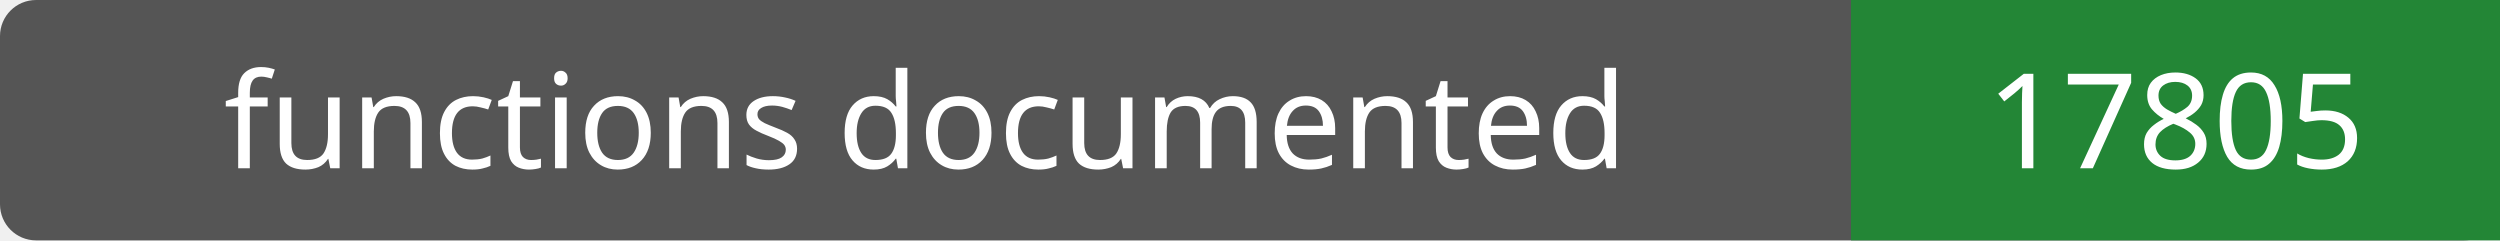
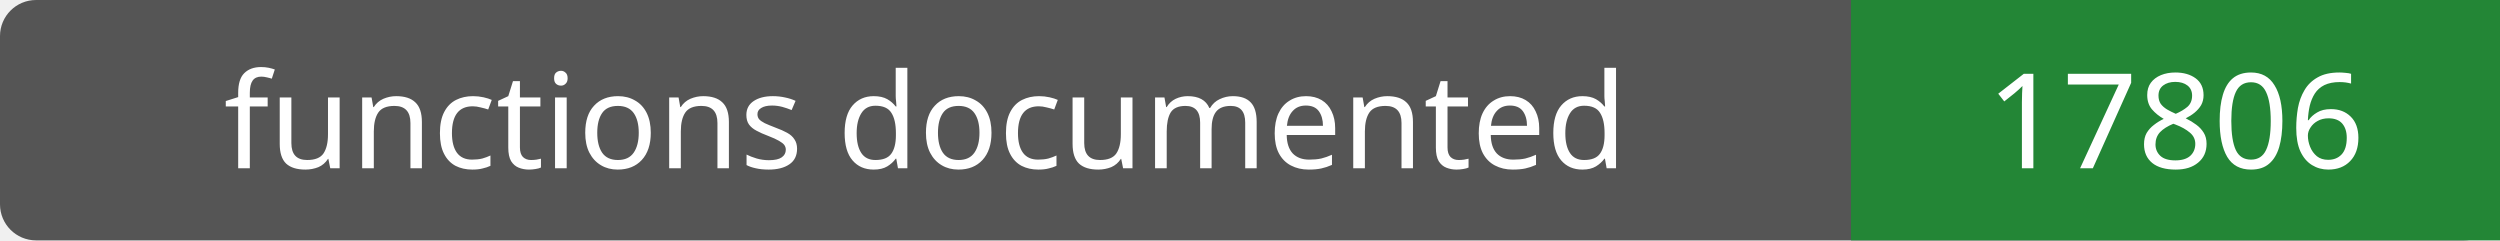
- <svg xmlns="http://www.w3.org/2000/svg" width="208" height="20" role="img" aria-label="functions documented: 17805">
+ <svg xmlns="http://www.w3.org/2000/svg" width="208" height="20" role="img" aria-label="functions documented: 17806">
  <rect width="208" height="20" rx="3" fill="#555" />
  <path fill="#238636" d="M154 0h54v20H154z" />
  <g fill="#fff" text-anchor="middle" font-family="Verdana,sans-serif" font-size="11">
    <text x="77.0" y="14">functions documented</text>
-     <text x="181.0" y="14">17805</text>
+     <text x="181.0" y="14">17806</text>
  </g>
</svg>
